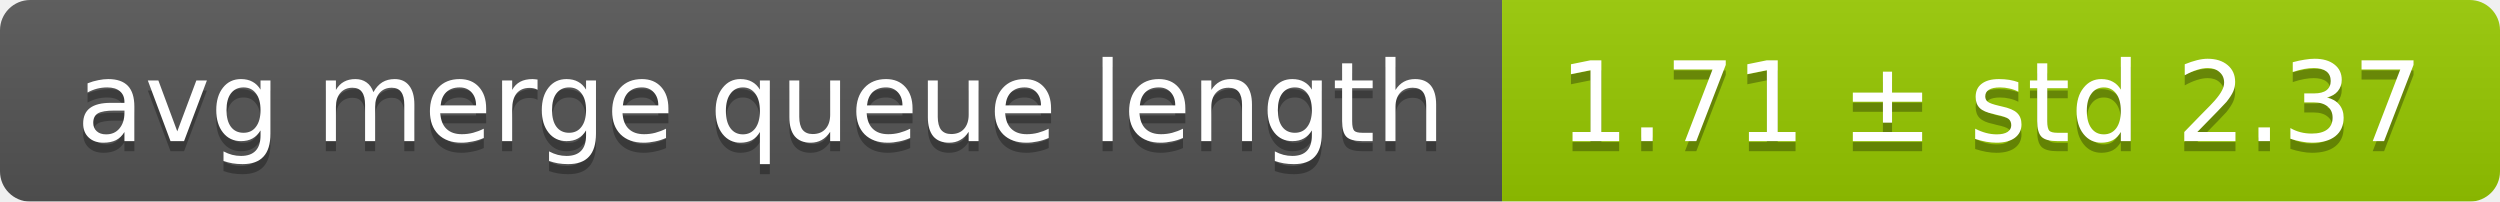
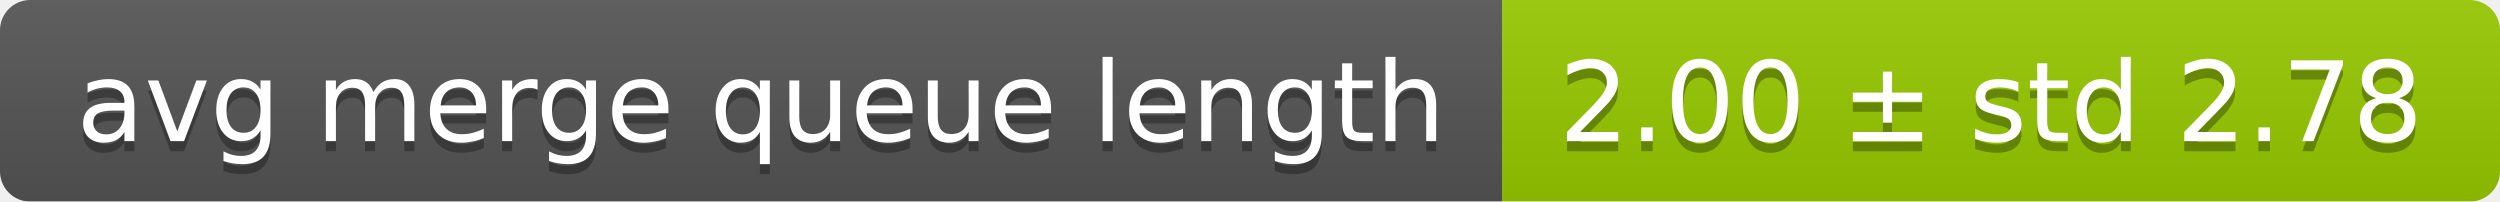
<svg xmlns="http://www.w3.org/2000/svg" width="248" height="20">
  <linearGradient id="smooth" x2="0" y2="100%">
    <stop offset="0" stop-color="#bbb" stop-opacity=".1" />
    <stop offset="1" stop-opacity=".1" />
  </linearGradient>
  <mask id="round">
    <rect width="248" height="20" rx="3" fill="#fff" />
  </mask>
  <g mask="url(#round)">
    <rect width="149" height="20" fill="#555" />
    <rect x="149" width="99" height="20" fill="#97ca00" />
    <rect width="248" height="20" fill="url(#smooth)" />
  </g>
  <g fill="#fff" text-anchor="middle" font-family="DejaVu Sans,Verdana,Geneva,sans-serif" font-size="11">
    <text x="75.5" y="15" fill="#010101" fill-opacity=".3">avg merge queue length</text>
    <text x="75.5" y="14">avg merge queue length</text>
-     <text x="197.5" y="15" fill="#010101" fill-opacity=".3">1.71 ± std 2.37</text>
-     <text x="197.5" y="14">1.71 ± std 2.37</text>
+     <text x="197.5" y="15" fill="#010101" fill-opacity=".3">2.00 ± std 2.78</text>
+     <text x="197.5" y="14">2.00 ± std 2.78</text>
  </g>
</svg>
